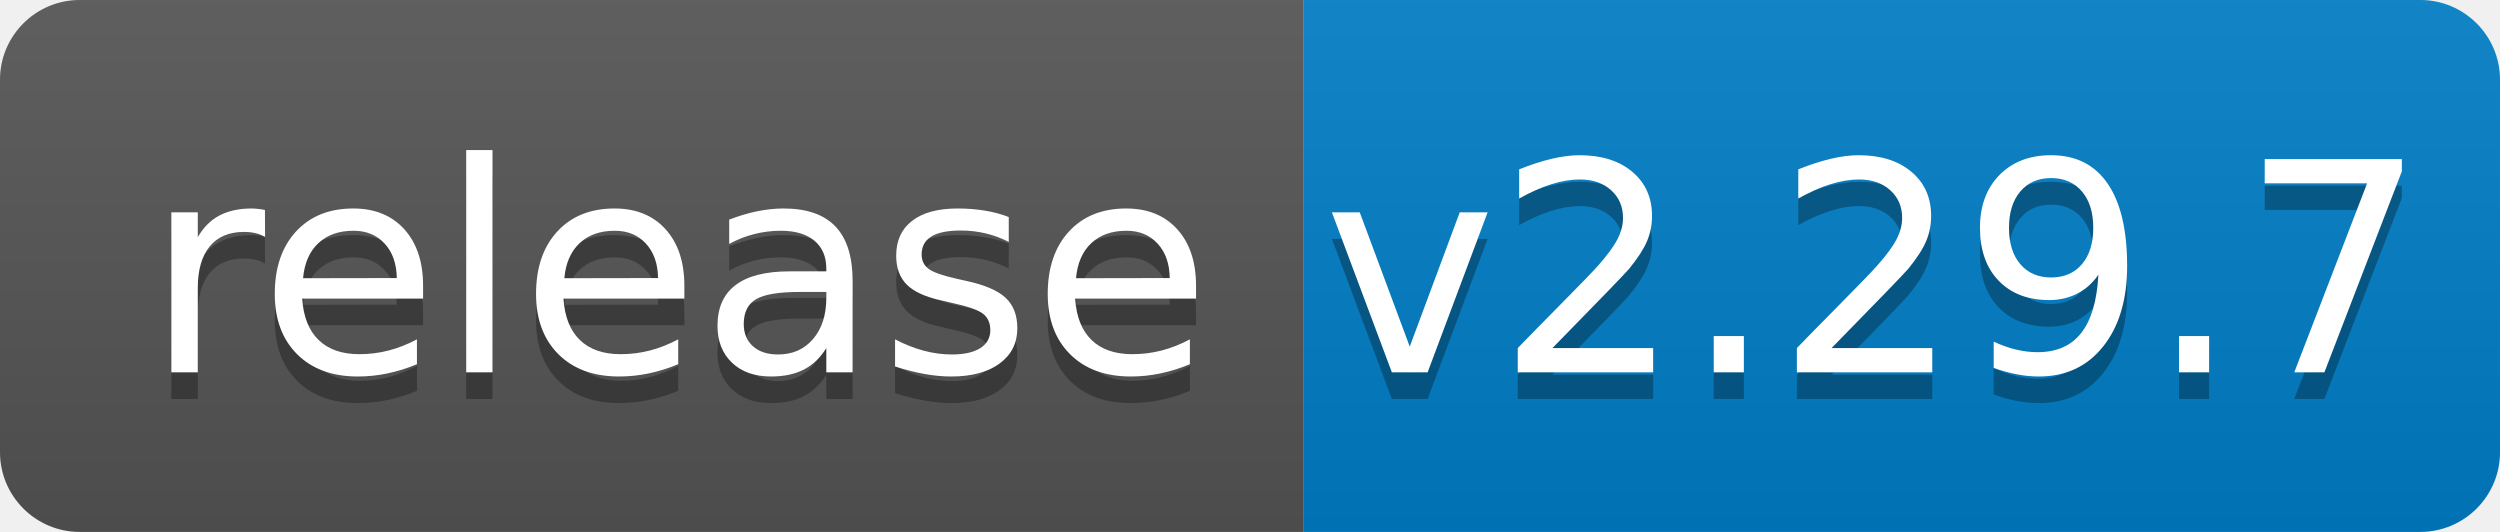
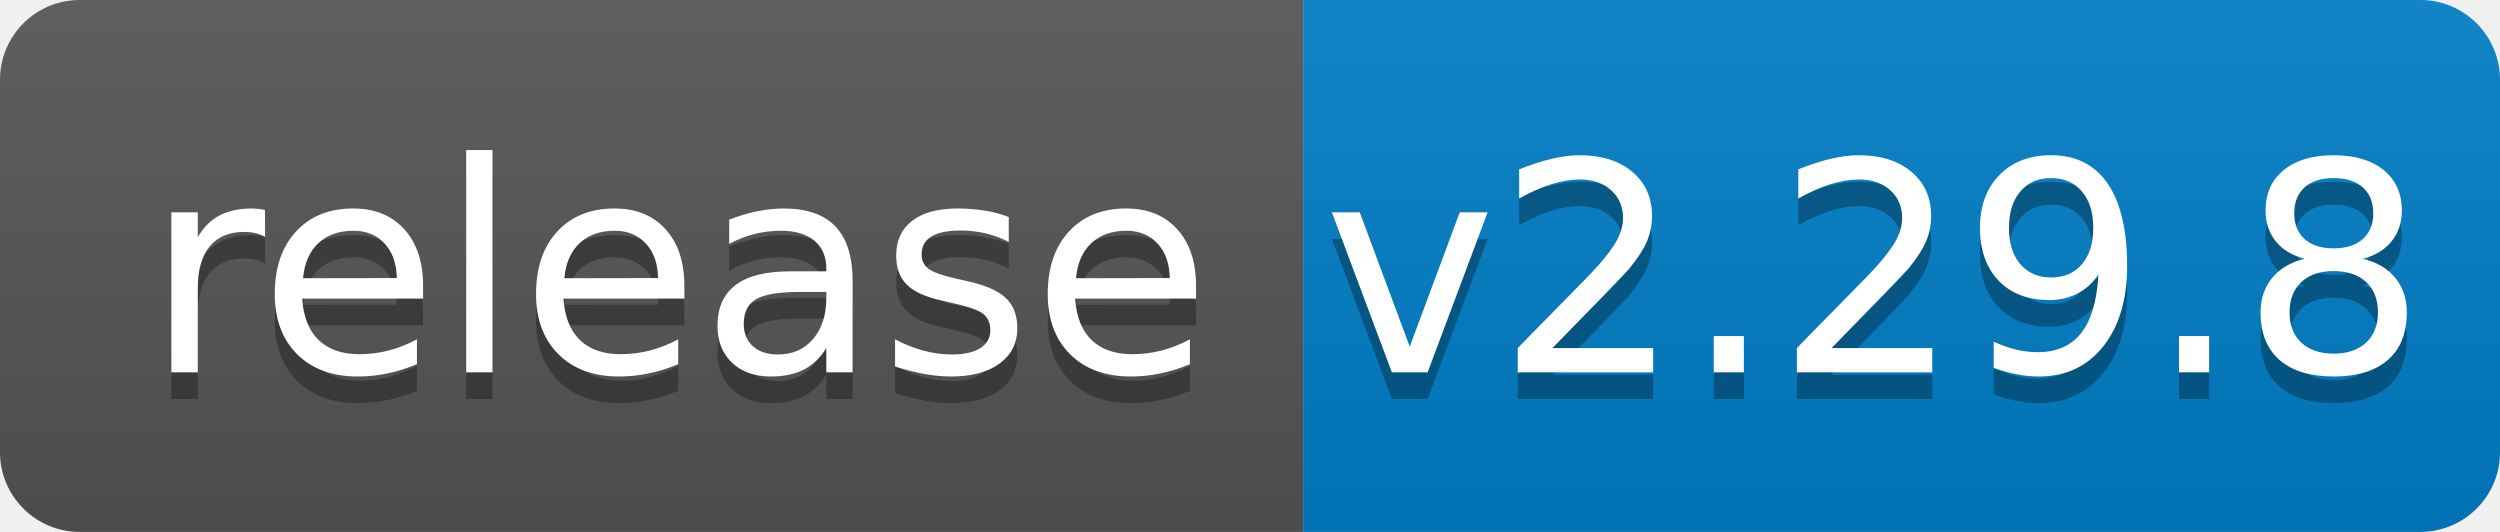
<svg xmlns="http://www.w3.org/2000/svg" width="94" height="20">
  <linearGradient id="b" x2="0" y2="100%">
    <stop offset="0" stop-color="#bbb" stop-opacity=".1" />
    <stop offset="1" stop-opacity=".1" />
  </linearGradient>
  <clipPath id="a">
    <rect width="94" height="20" rx="3" fill="#fff" />
  </clipPath>
  <g clip-path="url(#a)">
    <path fill="#555" d="M0 0h49v20H0z" />
    <path fill="#007ec6" d="M49 0h45v20H49z" />
    <path fill="url(#b)" d="M0 0h94v20H0z" />
  </g>
  <g fill="#fff" text-anchor="middle" font-family="DejaVu Sans,Verdana,Geneva,sans-serif" font-size="110">
    <text x="255" y="150" fill="#010101" fill-opacity=".3" transform="scale(.1)" textLength="390">release</text>
    <text x="255" y="140" transform="scale(.1)" textLength="390">release</text>
-     <text x="705" y="150" fill="#010101" fill-opacity=".3" transform="scale(.1)" textLength="350">v2.29.7</text>
-     <text x="705" y="140" transform="scale(.1)" textLength="350">v2.29.7</text>
+     <text x="705" y="150" fill="#010101" fill-opacity=".3" transform="scale(.1)" textLength="350">v2.29.8</text>
+     <text x="705" y="140" transform="scale(.1)" textLength="350">v2.29.8</text>
  </g>
</svg>
